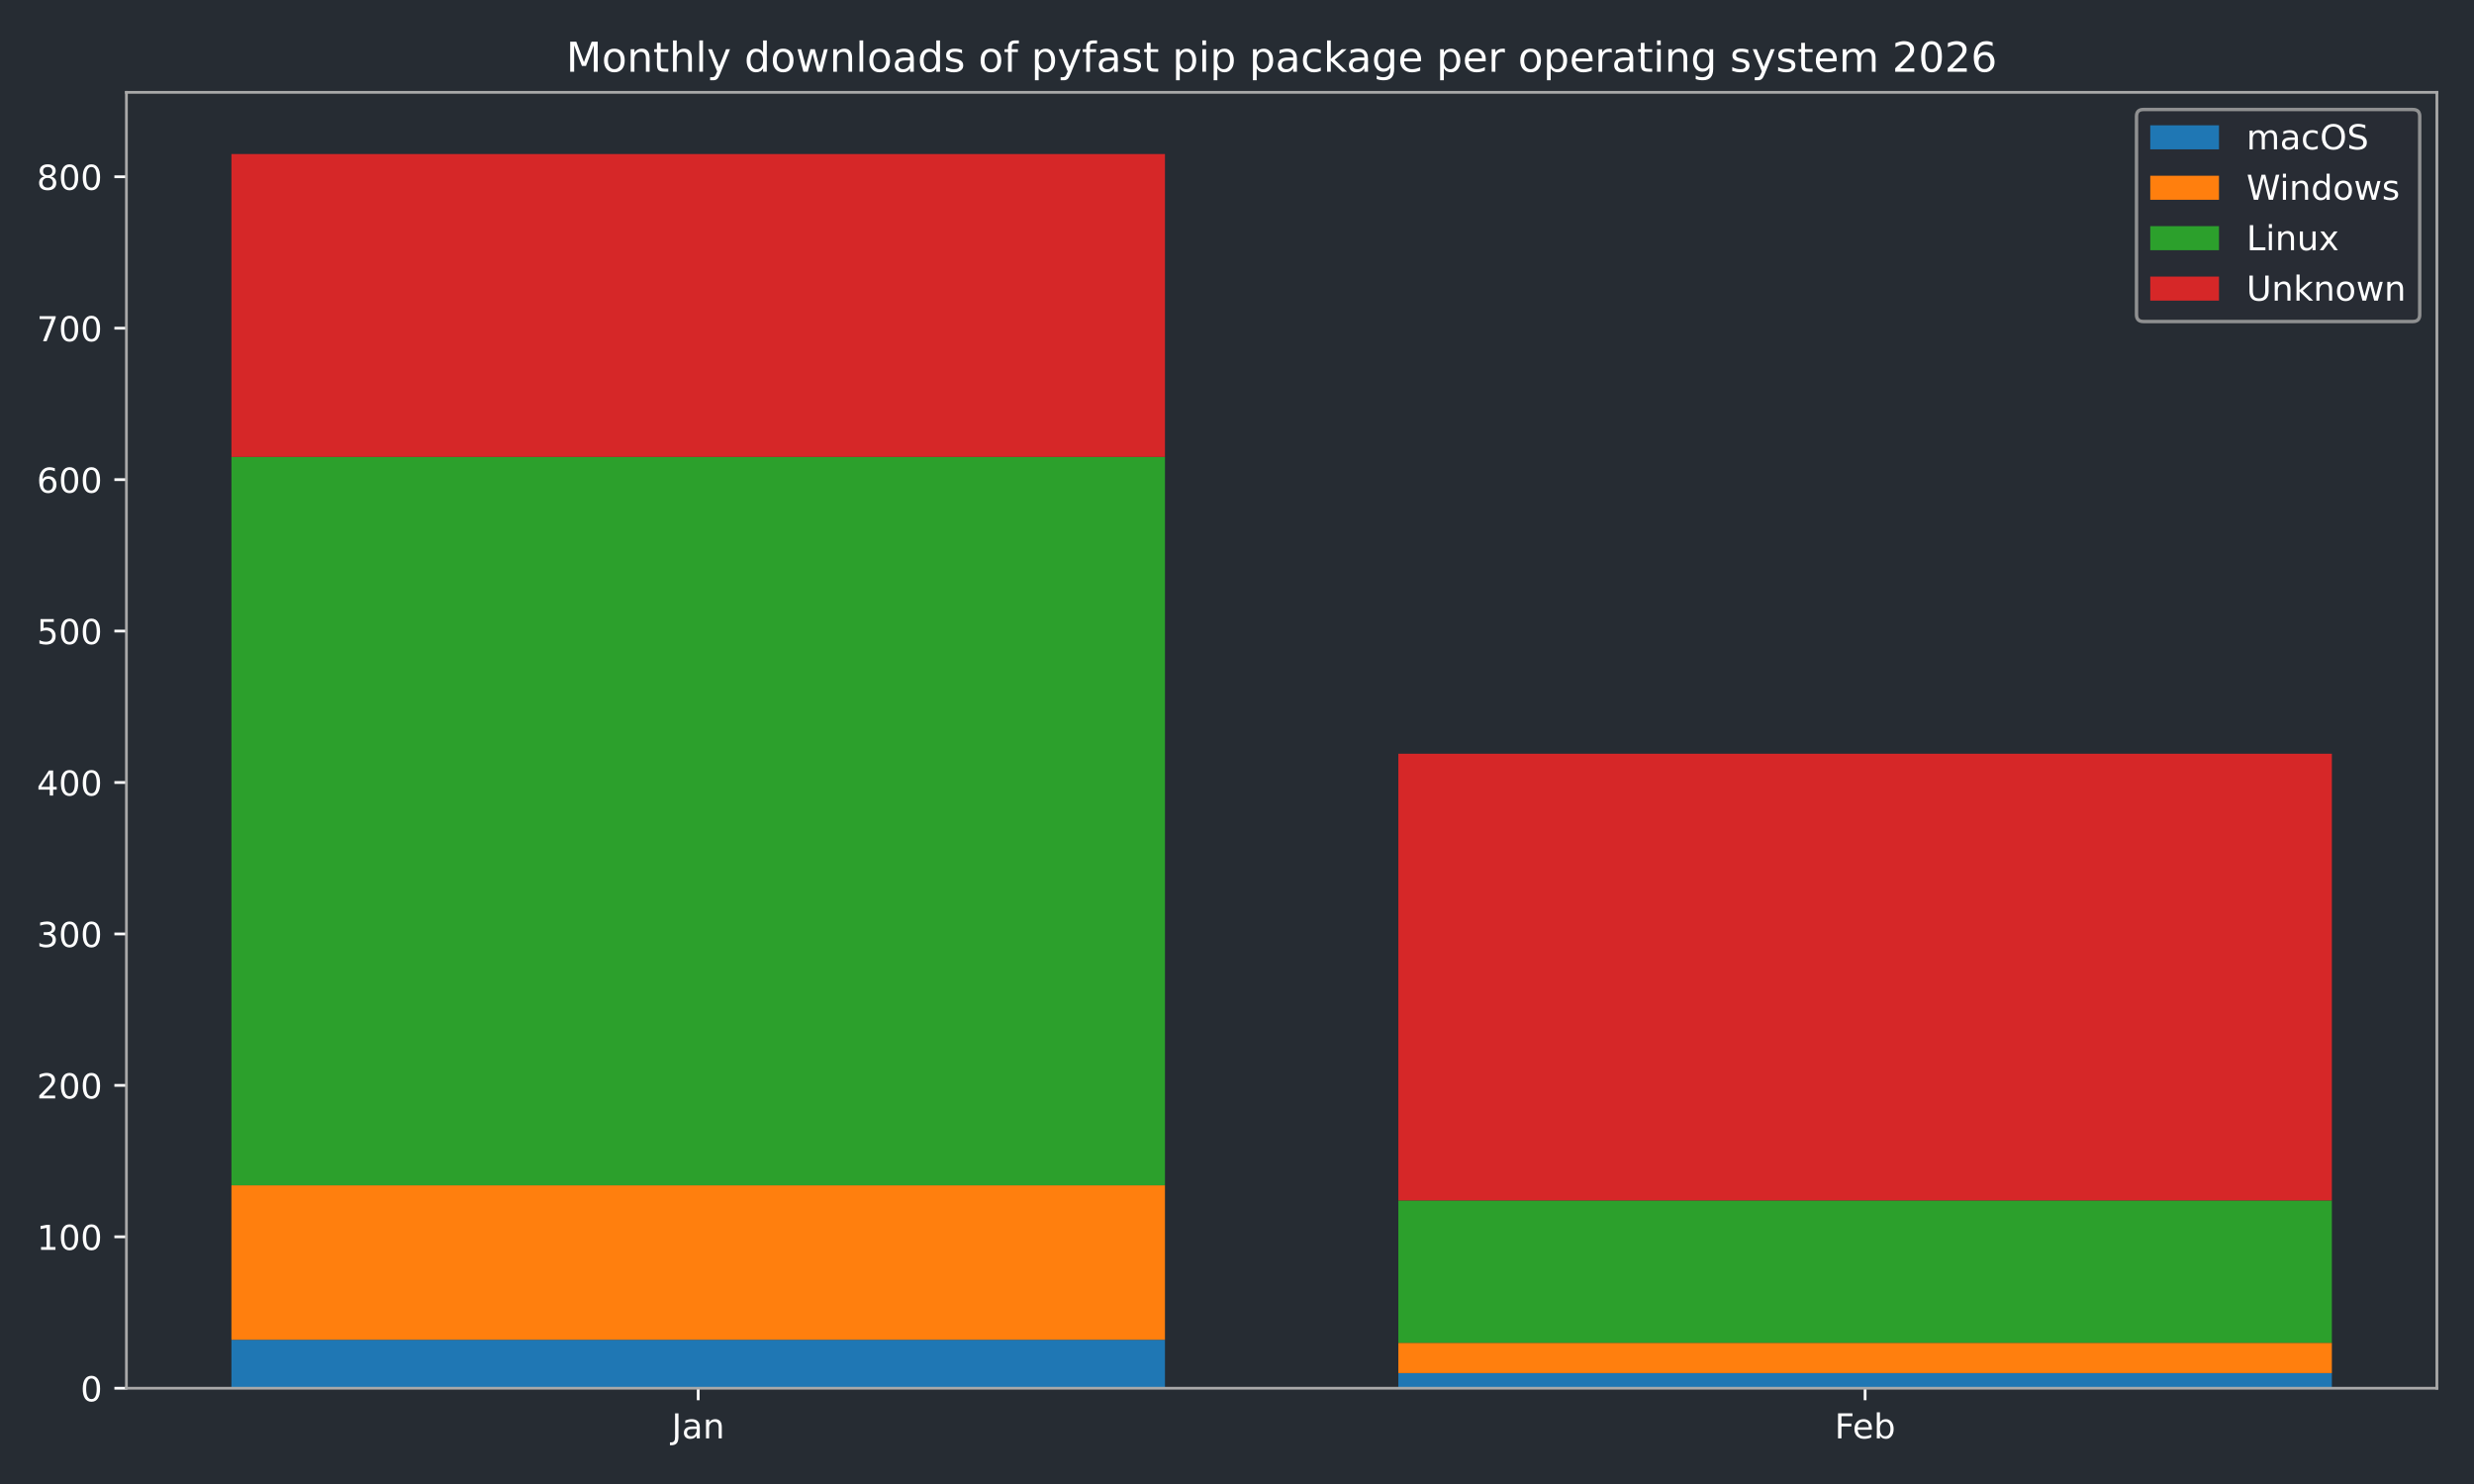
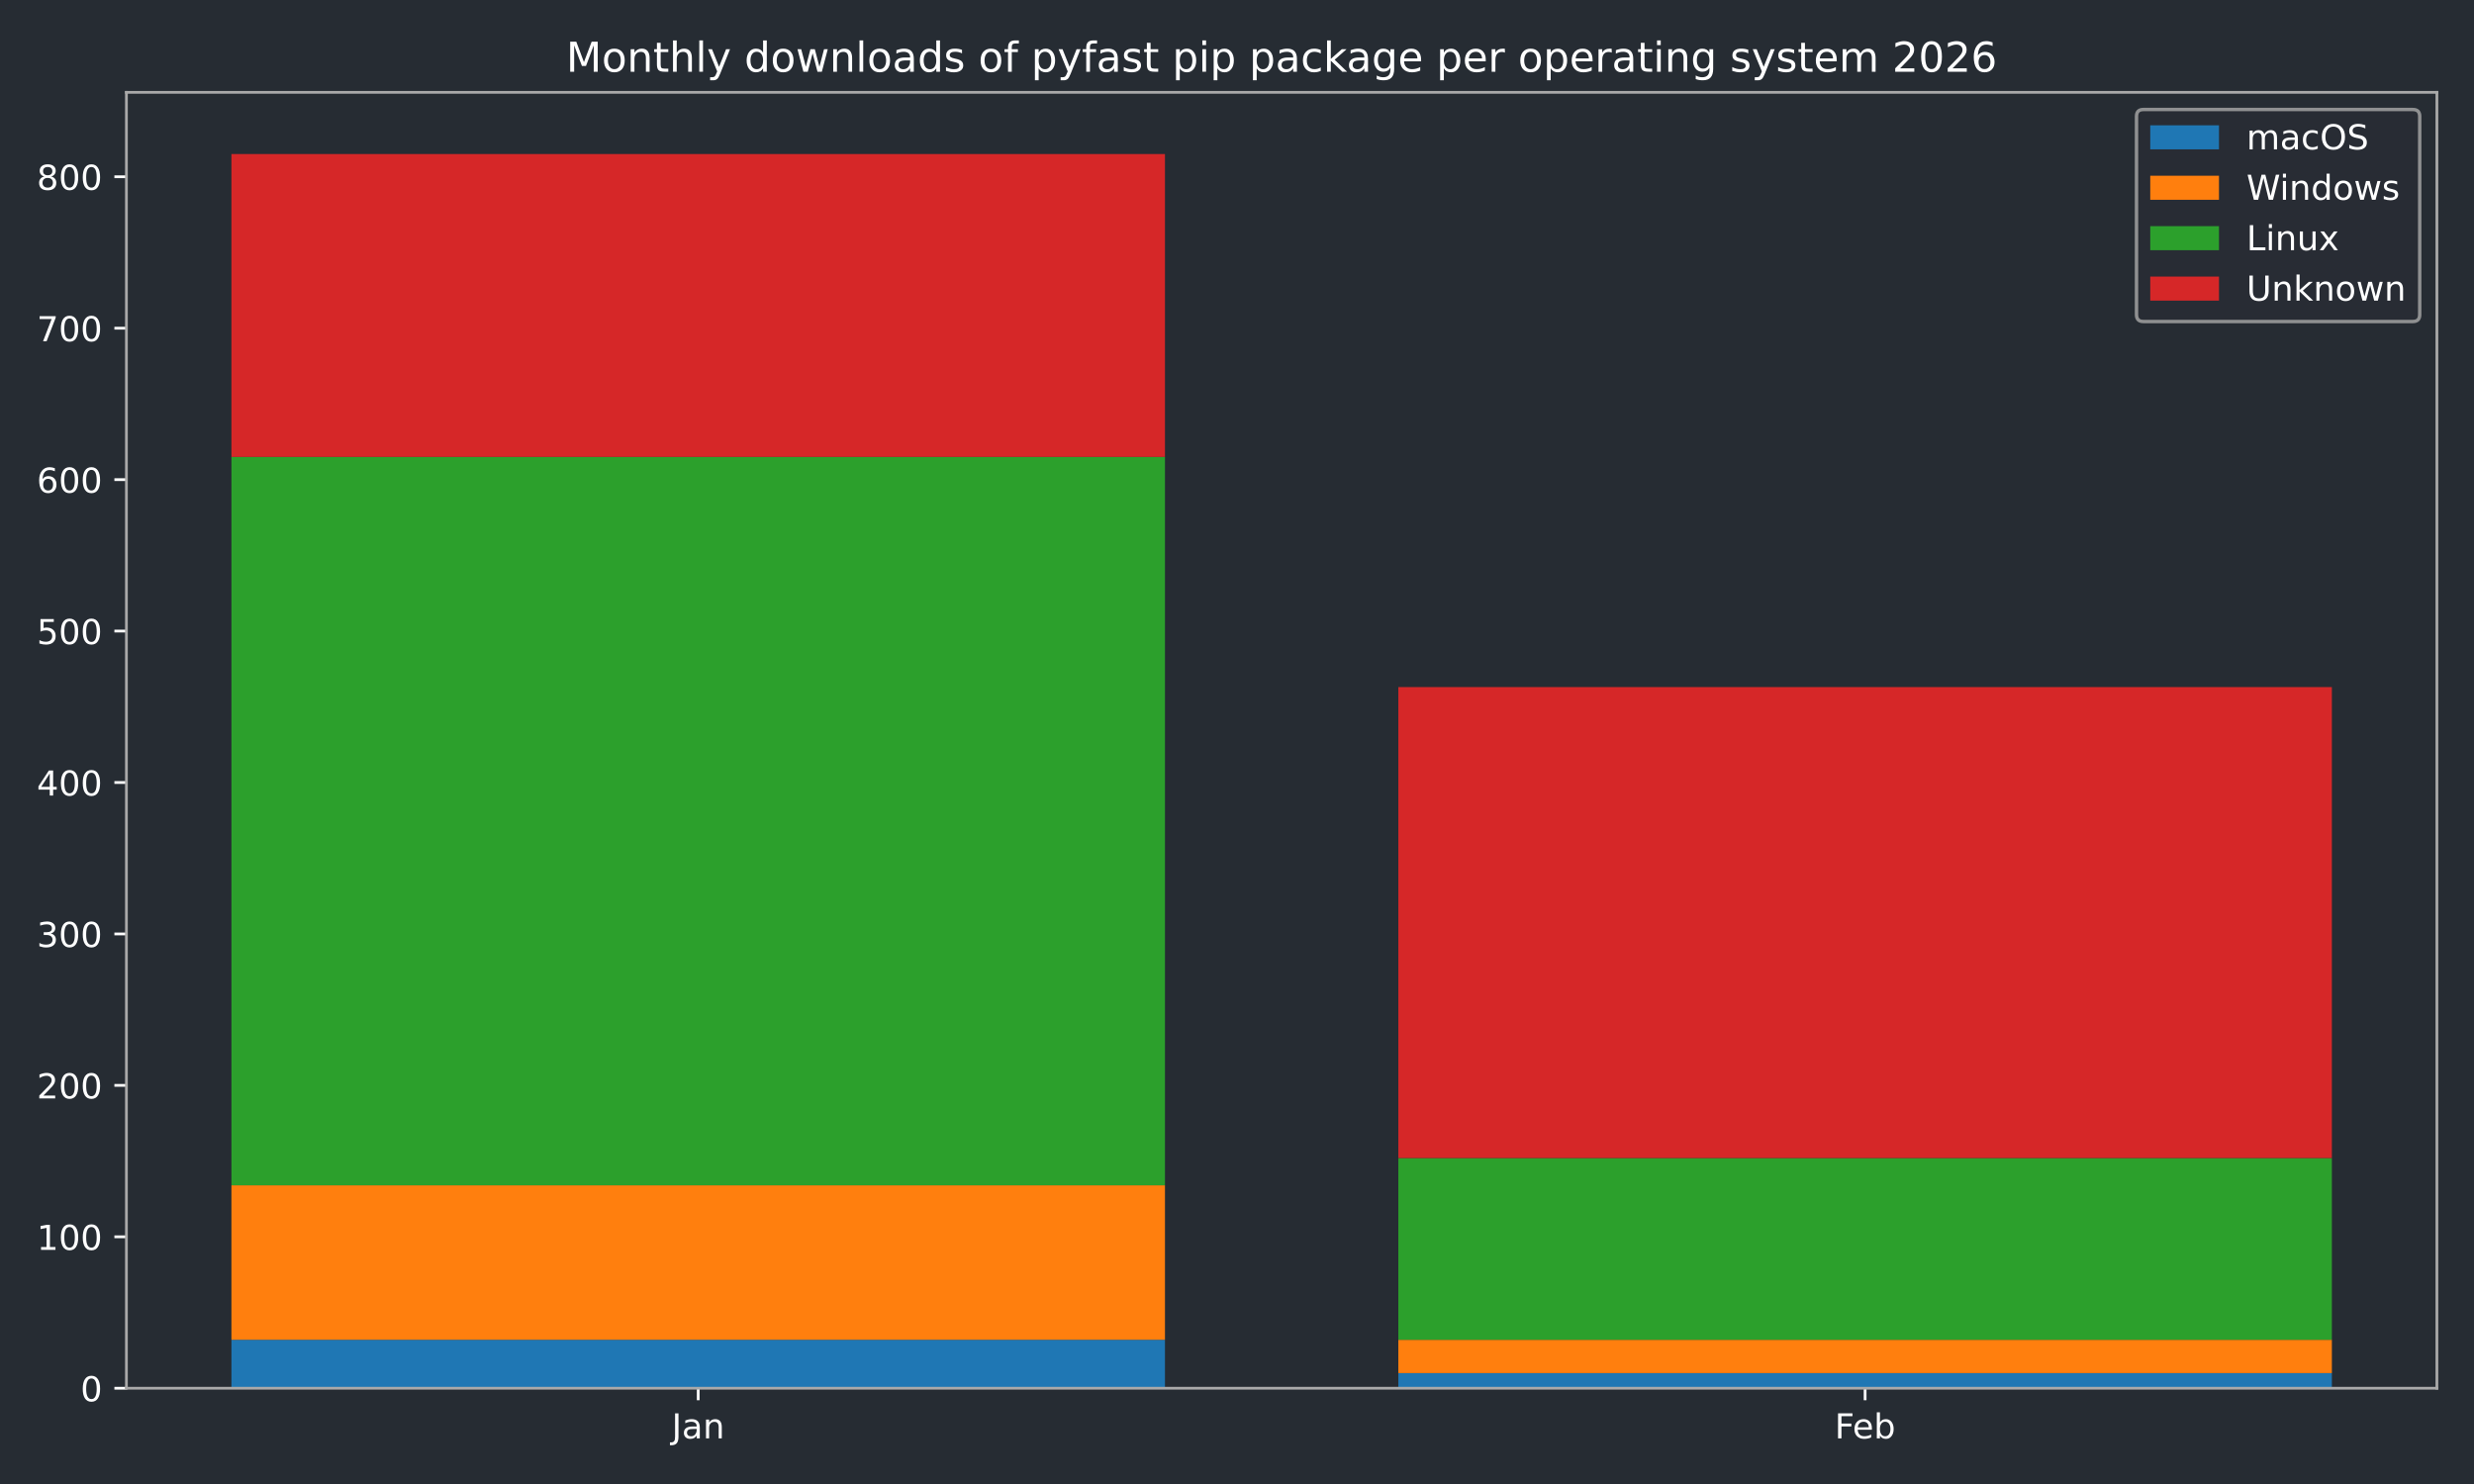
<svg xmlns="http://www.w3.org/2000/svg" xmlns:xlink="http://www.w3.org/1999/xlink" width="720pt" height="432pt" viewBox="0 0 720 432" version="1.1">
  <defs>
    <style type="text/css">*{stroke-linejoin: round; stroke-linecap: butt}</style>
  </defs>
  <g id="figure_1">
    <g id="patch_1">
      <path d="M 0 432  L 720 432  L 720 0  L 0 0  z " style="fill: #262c33" />
    </g>
    <g id="axes_1">
      <g id="patch_2">
        <path d="M 36.79 404.12  L 709.2 404.12  L 709.2 26.88  L 36.79 26.88  z " style="fill: #262c33" />
      </g>
      <g id="patch_3">
-         <path d="M 67.354 404.12  L 339.035 404.12  L 339.035 390.013  L 67.354 390.013  z " clip-path="url(#p1f1f134ab2)" style="fill: #1f77b4" />
+         <path d="M 67.354 404.12  L 339.035 404.12  L 339.035 390.013  L 67.354 390.013  z " clip-path="url(#p62f85413b6)" style="fill: #1f77b4" />
      </g>
      <g id="patch_4">
-         <path d="M 406.955 404.12  L 678.636 404.12  L 678.636 399.712  L 406.955 399.712  z " clip-path="url(#p1f1f134ab2)" style="fill: #1f77b4" />
+         <path d="M 406.955 404.12  L 678.636 404.12  L 678.636 399.712  L 406.955 399.712  z " clip-path="url(#p62f85413b6)" style="fill: #1f77b4" />
      </g>
      <g id="patch_5">
-         <path d="M 67.354 390.013  L 339.035 390.013  L 339.035 345.049  L 67.354 345.049  z " clip-path="url(#p1f1f134ab2)" style="fill: #ff7f0e" />
+         <path d="M 67.354 390.013  L 339.035 390.013  L 339.035 345.049  L 67.354 345.049  z " clip-path="url(#p62f85413b6)" style="fill: #ff7f0e" />
      </g>
      <g id="patch_6">
-         <path d="M 406.955 399.712  L 678.636 399.712  L 678.636 390.895  L 406.955 390.895  z " clip-path="url(#p1f1f134ab2)" style="fill: #ff7f0e" />
+         <path d="M 406.955 399.712  L 678.636 399.712  L 678.636 390.013  L 406.955 390.013  z " clip-path="url(#p62f85413b6)" style="fill: #ff7f0e" />
      </g>
      <g id="patch_7">
-         <path d="M 67.354 345.049  L 339.035 345.049  L 339.035 133.01  L 67.354 133.01  z " clip-path="url(#p1f1f134ab2)" style="fill: #2ca02c" />
+         <path d="M 67.354 345.049  L 339.035 345.049  L 339.035 133.01  L 67.354 133.01  z " clip-path="url(#p62f85413b6)" style="fill: #2ca02c" />
      </g>
      <g id="patch_8">
-         <path d="M 406.955 390.895  L 678.636 390.895  L 678.636 349.457  L 406.955 349.457  z " clip-path="url(#p1f1f134ab2)" style="fill: #2ca02c" />
+         <path d="M 406.955 390.013  L 678.636 390.013  L 678.636 337.114  L 406.955 337.114  z " clip-path="url(#p62f85413b6)" style="fill: #2ca02c" />
      </g>
      <g id="patch_9">
-         <path d="M 67.354 133.01  L 339.035 133.01  L 339.035 44.844  L 67.354 44.844  z " clip-path="url(#p1f1f134ab2)" style="fill: #d62728" />
+         <path d="M 67.354 133.01  L 339.035 133.01  L 339.035 44.844  L 67.354 44.844  z " clip-path="url(#p62f85413b6)" style="fill: #d62728" />
      </g>
      <g id="patch_10">
-         <path d="M 406.955 349.457  L 678.636 349.457  L 678.636 219.412  L 406.955 219.412  z " clip-path="url(#p1f1f134ab2)" style="fill: #d62728" />
+         <path d="M 406.955 337.114  L 678.636 337.114  L 678.636 200.016  L 406.955 200.016  z " clip-path="url(#p62f85413b6)" style="fill: #d62728" />
      </g>
      <g id="matplotlib.axis_1">
        <g id="xtick_1">
          <g id="line2d_1">
            <defs>
-               <path id="m1460d5d92f" d="M 0 0  L 0 3.5  " style="stroke: #ffffff; stroke-width: 0.8" />
-             </defs>
-             <g>
-               <use xlink:href="#m1460d5d92f" x="203.194" y="404.12" style="fill: #ffffff; stroke: #ffffff; stroke-width: 0.8" />
+               <path id="mc36d8defd2" d="M 0 0  L 0 3.5  " style="stroke: #ffffff; stroke-width: 0.8" />
+             </defs>
+             <g>
+               <use xlink:href="#mc36d8defd2" x="203.194" y="404.12" style="fill: #ffffff; stroke: #ffffff; stroke-width: 0.8" />
            </g>
          </g>
          <g id="text_1">
            <g style="fill: #ffffff" transform="translate(195.4867 418.7184) scale(0.1 -0.1)">
              <defs>
                <path id="DejaVuSans-4a" d="M 628 4666  L 1259 4666  L 1259 325  Q 1259 -519 939 -900  Q 619 -1281 -91 -1281  L -331 -1281  L -331 -750  L -134 -750  Q 284 -750 456 -515  Q 628 -281 628 325  L 628 4666  z " transform="scale(0.015625)" />
                <path id="DejaVuSans-61" d="M 2194 1759  Q 1497 1759 1228 1600  Q 959 1441 959 1056  Q 959 750 1161 570  Q 1363 391 1709 391  Q 2188 391 2477 730  Q 2766 1069 2766 1631  L 2766 1759  L 2194 1759  z M 3341 1997  L 3341 0  L 2766 0  L 2766 531  Q 2569 213 2275 61  Q 1981 -91 1556 -91  Q 1019 -91 701 211  Q 384 513 384 1019  Q 384 1609 779 1909  Q 1175 2209 1959 2209  L 2766 2209  L 2766 2266  Q 2766 2663 2505 2880  Q 2244 3097 1772 3097  Q 1472 3097 1187 3025  Q 903 2953 641 2809  L 641 3341  Q 956 3463 1253 3523  Q 1550 3584 1831 3584  Q 2591 3584 2966 3190  Q 3341 2797 3341 1997  z " transform="scale(0.015625)" />
                <path id="DejaVuSans-6e" d="M 3513 2113  L 3513 0  L 2938 0  L 2938 2094  Q 2938 2591 2744 2837  Q 2550 3084 2163 3084  Q 1697 3084 1428 2787  Q 1159 2491 1159 1978  L 1159 0  L 581 0  L 581 3500  L 1159 3500  L 1159 2956  Q 1366 3272 1645 3428  Q 1925 3584 2291 3584  Q 2894 3584 3203 3211  Q 3513 2838 3513 2113  z " transform="scale(0.015625)" />
              </defs>
              <use xlink:href="#DejaVuSans-4a" />
              <use xlink:href="#DejaVuSans-61" transform="translate(29.49219 0)" />
              <use xlink:href="#DejaVuSans-6e" transform="translate(90.77148 0)" />
            </g>
          </g>
        </g>
        <g id="xtick_2">
          <g id="line2d_2">
            <g>
-               <use xlink:href="#m1460d5d92f" x="542.796" y="404.12" style="fill: #ffffff; stroke: #ffffff; stroke-width: 0.8" />
+               <use xlink:href="#mc36d8defd2" x="542.796" y="404.12" style="fill: #ffffff; stroke: #ffffff; stroke-width: 0.8" />
            </g>
          </g>
          <g id="text_2">
            <g style="fill: #ffffff" transform="translate(533.9439 418.7184) scale(0.1 -0.1)">
              <defs>
                <path id="DejaVuSans-46" d="M 628 4666  L 3309 4666  L 3309 4134  L 1259 4134  L 1259 2759  L 3109 2759  L 3109 2228  L 1259 2228  L 1259 0  L 628 0  L 628 4666  z " transform="scale(0.015625)" />
                <path id="DejaVuSans-65" d="M 3597 1894  L 3597 1613  L 953 1613  Q 991 1019 1311 708  Q 1631 397 2203 397  Q 2534 397 2845 478  Q 3156 559 3463 722  L 3463 178  Q 3153 47 2828 -22  Q 2503 -91 2169 -91  Q 1331 -91 842 396  Q 353 884 353 1716  Q 353 2575 817 3079  Q 1281 3584 2069 3584  Q 2775 3584 3186 3129  Q 3597 2675 3597 1894  z M 3022 2063  Q 3016 2534 2758 2815  Q 2500 3097 2075 3097  Q 1594 3097 1305 2825  Q 1016 2553 972 2059  L 3022 2063  z " transform="scale(0.015625)" />
                <path id="DejaVuSans-62" d="M 3116 1747  Q 3116 2381 2855 2742  Q 2594 3103 2138 3103  Q 1681 3103 1420 2742  Q 1159 2381 1159 1747  Q 1159 1113 1420 752  Q 1681 391 2138 391  Q 2594 391 2855 752  Q 3116 1113 3116 1747  z M 1159 2969  Q 1341 3281 1617 3432  Q 1894 3584 2278 3584  Q 2916 3584 3314 3078  Q 3713 2572 3713 1747  Q 3713 922 3314 415  Q 2916 -91 2278 -91  Q 1894 -91 1617 61  Q 1341 213 1159 525  L 1159 0  L 581 0  L 581 4863  L 1159 4863  L 1159 2969  z " transform="scale(0.015625)" />
              </defs>
              <use xlink:href="#DejaVuSans-46" />
              <use xlink:href="#DejaVuSans-65" transform="translate(52.01953 0)" />
              <use xlink:href="#DejaVuSans-62" transform="translate(113.543 0)" />
            </g>
          </g>
        </g>
      </g>
      <g id="matplotlib.axis_2">
        <g id="ytick_1">
          <g id="line2d_3">
            <defs>
-               <path id="md2594f1283" d="M 0 0  L -3.5 0  " style="stroke: #ffffff; stroke-width: 0.8" />
-             </defs>
-             <g>
-               <use xlink:href="#md2594f1283" x="36.79" y="404.12" style="fill: #ffffff; stroke: #ffffff; stroke-width: 0.8" />
+               <path id="m24d1c39b62" d="M 0 0  L -3.5 0  " style="stroke: #ffffff; stroke-width: 0.8" />
+             </defs>
+             <g>
+               <use xlink:href="#m24d1c39b62" x="36.79" y="404.12" style="fill: #ffffff; stroke: #ffffff; stroke-width: 0.8" />
            </g>
          </g>
          <g id="text_3">
            <g style="fill: #ffffff" transform="translate(23.4275 407.9192) scale(0.1 -0.1)">
              <defs>
                <path id="DejaVuSans-30" d="M 2034 4250  Q 1547 4250 1301 3770  Q 1056 3291 1056 2328  Q 1056 1369 1301 889  Q 1547 409 2034 409  Q 2525 409 2770 889  Q 3016 1369 3016 2328  Q 3016 3291 2770 3770  Q 2525 4250 2034 4250  z M 2034 4750  Q 2819 4750 3233 4129  Q 3647 3509 3647 2328  Q 3647 1150 3233 529  Q 2819 -91 2034 -91  Q 1250 -91 836 529  Q 422 1150 422 2328  Q 422 3509 836 4129  Q 1250 4750 2034 4750  z " transform="scale(0.015625)" />
              </defs>
              <use xlink:href="#DejaVuSans-30" />
            </g>
          </g>
        </g>
        <g id="ytick_2">
          <g id="line2d_4">
            <g>
-               <use xlink:href="#md2594f1283" x="36.79" y="360.037" style="fill: #ffffff; stroke: #ffffff; stroke-width: 0.8" />
+               <use xlink:href="#m24d1c39b62" x="36.79" y="360.037" style="fill: #ffffff; stroke: #ffffff; stroke-width: 0.8" />
            </g>
          </g>
          <g id="text_4">
            <g style="fill: #ffffff" transform="translate(10.7025 363.8363) scale(0.1 -0.1)">
              <defs>
                <path id="DejaVuSans-31" d="M 794 531  L 1825 531  L 1825 4091  L 703 3866  L 703 4441  L 1819 4666  L 2450 4666  L 2450 531  L 3481 531  L 3481 0  L 794 0  L 794 531  z " transform="scale(0.015625)" />
              </defs>
              <use xlink:href="#DejaVuSans-31" />
              <use xlink:href="#DejaVuSans-30" transform="translate(63.62305 0)" />
              <use xlink:href="#DejaVuSans-30" transform="translate(127.2461 0)" />
            </g>
          </g>
        </g>
        <g id="ytick_3">
          <g id="line2d_5">
            <g>
-               <use xlink:href="#md2594f1283" x="36.79" y="315.954" style="fill: #ffffff; stroke: #ffffff; stroke-width: 0.8" />
+               <use xlink:href="#m24d1c39b62" x="36.79" y="315.954" style="fill: #ffffff; stroke: #ffffff; stroke-width: 0.8" />
            </g>
          </g>
          <g id="text_5">
            <g style="fill: #ffffff" transform="translate(10.7025 319.7533) scale(0.1 -0.1)">
              <defs>
                <path id="DejaVuSans-32" d="M 1228 531  L 3431 531  L 3431 0  L 469 0  L 469 531  Q 828 903 1448 1529  Q 2069 2156 2228 2338  Q 2531 2678 2651 2914  Q 2772 3150 2772 3378  Q 2772 3750 2511 3984  Q 2250 4219 1831 4219  Q 1534 4219 1204 4116  Q 875 4013 500 3803  L 500 4441  Q 881 4594 1212 4672  Q 1544 4750 1819 4750  Q 2544 4750 2975 4387  Q 3406 4025 3406 3419  Q 3406 3131 3298 2873  Q 3191 2616 2906 2266  Q 2828 2175 2409 1742  Q 1991 1309 1228 531  z " transform="scale(0.015625)" />
              </defs>
              <use xlink:href="#DejaVuSans-32" />
              <use xlink:href="#DejaVuSans-30" transform="translate(63.62305 0)" />
              <use xlink:href="#DejaVuSans-30" transform="translate(127.2461 0)" />
            </g>
          </g>
        </g>
        <g id="ytick_4">
          <g id="line2d_6">
            <g>
-               <use xlink:href="#md2594f1283" x="36.79" y="271.871" style="fill: #ffffff; stroke: #ffffff; stroke-width: 0.8" />
+               <use xlink:href="#m24d1c39b62" x="36.79" y="271.871" style="fill: #ffffff; stroke: #ffffff; stroke-width: 0.8" />
            </g>
          </g>
          <g id="text_6">
            <g style="fill: #ffffff" transform="translate(10.7025 275.6703) scale(0.1 -0.1)">
              <defs>
                <path id="DejaVuSans-33" d="M 2597 2516  Q 3050 2419 3304 2112  Q 3559 1806 3559 1356  Q 3559 666 3084 287  Q 2609 -91 1734 -91  Q 1441 -91 1130 -33  Q 819 25 488 141  L 488 750  Q 750 597 1062 519  Q 1375 441 1716 441  Q 2309 441 2620 675  Q 2931 909 2931 1356  Q 2931 1769 2642 2001  Q 2353 2234 1838 2234  L 1294 2234  L 1294 2753  L 1863 2753  Q 2328 2753 2575 2939  Q 2822 3125 2822 3475  Q 2822 3834 2567 4026  Q 2313 4219 1838 4219  Q 1578 4219 1281 4162  Q 984 4106 628 3988  L 628 4550  Q 988 4650 1302 4700  Q 1616 4750 1894 4750  Q 2613 4750 3031 4423  Q 3450 4097 3450 3541  Q 3450 3153 3228 2886  Q 3006 2619 2597 2516  z " transform="scale(0.015625)" />
              </defs>
              <use xlink:href="#DejaVuSans-33" />
              <use xlink:href="#DejaVuSans-30" transform="translate(63.62305 0)" />
              <use xlink:href="#DejaVuSans-30" transform="translate(127.2461 0)" />
            </g>
          </g>
        </g>
        <g id="ytick_5">
          <g id="line2d_7">
            <g>
-               <use xlink:href="#md2594f1283" x="36.79" y="227.788" style="fill: #ffffff; stroke: #ffffff; stroke-width: 0.8" />
+               <use xlink:href="#m24d1c39b62" x="36.79" y="227.788" style="fill: #ffffff; stroke: #ffffff; stroke-width: 0.8" />
            </g>
          </g>
          <g id="text_7">
            <g style="fill: #ffffff" transform="translate(10.7025 231.5873) scale(0.1 -0.1)">
              <defs>
                <path id="DejaVuSans-34" d="M 2419 4116  L 825 1625  L 2419 1625  L 2419 4116  z M 2253 4666  L 3047 4666  L 3047 1625  L 3713 1625  L 3713 1100  L 3047 1100  L 3047 0  L 2419 0  L 2419 1100  L 313 1100  L 313 1709  L 2253 4666  z " transform="scale(0.015625)" />
              </defs>
              <use xlink:href="#DejaVuSans-34" />
              <use xlink:href="#DejaVuSans-30" transform="translate(63.62305 0)" />
              <use xlink:href="#DejaVuSans-30" transform="translate(127.2461 0)" />
            </g>
          </g>
        </g>
        <g id="ytick_6">
          <g id="line2d_8">
            <g>
-               <use xlink:href="#md2594f1283" x="36.79" y="183.705" style="fill: #ffffff; stroke: #ffffff; stroke-width: 0.8" />
+               <use xlink:href="#m24d1c39b62" x="36.79" y="183.705" style="fill: #ffffff; stroke: #ffffff; stroke-width: 0.8" />
            </g>
          </g>
          <g id="text_8">
            <g style="fill: #ffffff" transform="translate(10.7025 187.5044) scale(0.1 -0.1)">
              <defs>
                <path id="DejaVuSans-35" d="M 691 4666  L 3169 4666  L 3169 4134  L 1269 4134  L 1269 2991  Q 1406 3038 1543 3061  Q 1681 3084 1819 3084  Q 2600 3084 3056 2656  Q 3513 2228 3513 1497  Q 3513 744 3044 326  Q 2575 -91 1722 -91  Q 1428 -91 1123 -41  Q 819 9 494 109  L 494 744  Q 775 591 1075 516  Q 1375 441 1709 441  Q 2250 441 2565 725  Q 2881 1009 2881 1497  Q 2881 1984 2565 2268  Q 2250 2553 1709 2553  Q 1456 2553 1204 2497  Q 953 2441 691 2322  L 691 4666  z " transform="scale(0.015625)" />
              </defs>
              <use xlink:href="#DejaVuSans-35" />
              <use xlink:href="#DejaVuSans-30" transform="translate(63.62305 0)" />
              <use xlink:href="#DejaVuSans-30" transform="translate(127.2461 0)" />
            </g>
          </g>
        </g>
        <g id="ytick_7">
          <g id="line2d_9">
            <g>
-               <use xlink:href="#md2594f1283" x="36.79" y="139.622" style="fill: #ffffff; stroke: #ffffff; stroke-width: 0.8" />
+               <use xlink:href="#m24d1c39b62" x="36.79" y="139.622" style="fill: #ffffff; stroke: #ffffff; stroke-width: 0.8" />
            </g>
          </g>
          <g id="text_9">
            <g style="fill: #ffffff" transform="translate(10.7025 143.4214) scale(0.1 -0.1)">
              <defs>
                <path id="DejaVuSans-36" d="M 2113 2584  Q 1688 2584 1439 2293  Q 1191 2003 1191 1497  Q 1191 994 1439 701  Q 1688 409 2113 409  Q 2538 409 2786 701  Q 3034 994 3034 1497  Q 3034 2003 2786 2293  Q 2538 2584 2113 2584  z M 3366 4563  L 3366 3988  Q 3128 4100 2886 4159  Q 2644 4219 2406 4219  Q 1781 4219 1451 3797  Q 1122 3375 1075 2522  Q 1259 2794 1537 2939  Q 1816 3084 2150 3084  Q 2853 3084 3261 2657  Q 3669 2231 3669 1497  Q 3669 778 3244 343  Q 2819 -91 2113 -91  Q 1303 -91 875 529  Q 447 1150 447 2328  Q 447 3434 972 4092  Q 1497 4750 2381 4750  Q 2619 4750 2861 4703  Q 3103 4656 3366 4563  z " transform="scale(0.015625)" />
              </defs>
              <use xlink:href="#DejaVuSans-36" />
              <use xlink:href="#DejaVuSans-30" transform="translate(63.62305 0)" />
              <use xlink:href="#DejaVuSans-30" transform="translate(127.2461 0)" />
            </g>
          </g>
        </g>
        <g id="ytick_8">
          <g id="line2d_10">
            <g>
-               <use xlink:href="#md2594f1283" x="36.79" y="95.539" style="fill: #ffffff; stroke: #ffffff; stroke-width: 0.8" />
+               <use xlink:href="#m24d1c39b62" x="36.79" y="95.539" style="fill: #ffffff; stroke: #ffffff; stroke-width: 0.8" />
            </g>
          </g>
          <g id="text_10">
            <g style="fill: #ffffff" transform="translate(10.7025 99.33844) scale(0.1 -0.1)">
              <defs>
                <path id="DejaVuSans-37" d="M 525 4666  L 3525 4666  L 3525 4397  L 1831 0  L 1172 0  L 2766 4134  L 525 4134  L 525 4666  z " transform="scale(0.015625)" />
              </defs>
              <use xlink:href="#DejaVuSans-37" />
              <use xlink:href="#DejaVuSans-30" transform="translate(63.62305 0)" />
              <use xlink:href="#DejaVuSans-30" transform="translate(127.2461 0)" />
            </g>
          </g>
        </g>
        <g id="ytick_9">
          <g id="line2d_11">
            <g>
-               <use xlink:href="#md2594f1283" x="36.79" y="51.456" style="fill: #ffffff; stroke: #ffffff; stroke-width: 0.8" />
+               <use xlink:href="#m24d1c39b62" x="36.79" y="51.456" style="fill: #ffffff; stroke: #ffffff; stroke-width: 0.8" />
            </g>
          </g>
          <g id="text_11">
            <g style="fill: #ffffff" transform="translate(10.7025 55.25547) scale(0.1 -0.1)">
              <defs>
                <path id="DejaVuSans-38" d="M 2034 2216  Q 1584 2216 1326 1975  Q 1069 1734 1069 1313  Q 1069 891 1326 650  Q 1584 409 2034 409  Q 2484 409 2743 651  Q 3003 894 3003 1313  Q 3003 1734 2745 1975  Q 2488 2216 2034 2216  z M 1403 2484  Q 997 2584 770 2862  Q 544 3141 544 3541  Q 544 4100 942 4425  Q 1341 4750 2034 4750  Q 2731 4750 3128 4425  Q 3525 4100 3525 3541  Q 3525 3141 3298 2862  Q 3072 2584 2669 2484  Q 3125 2378 3379 2068  Q 3634 1759 3634 1313  Q 3634 634 3220 271  Q 2806 -91 2034 -91  Q 1263 -91 848 271  Q 434 634 434 1313  Q 434 1759 690 2068  Q 947 2378 1403 2484  z M 1172 3481  Q 1172 3119 1398 2916  Q 1625 2713 2034 2713  Q 2441 2713 2670 2916  Q 2900 3119 2900 3481  Q 2900 3844 2670 4047  Q 2441 4250 2034 4250  Q 1625 4250 1398 4047  Q 1172 3844 1172 3481  z " transform="scale(0.015625)" />
              </defs>
              <use xlink:href="#DejaVuSans-38" />
              <use xlink:href="#DejaVuSans-30" transform="translate(63.62305 0)" />
              <use xlink:href="#DejaVuSans-30" transform="translate(127.2461 0)" />
            </g>
          </g>
        </g>
      </g>
      <g id="patch_11">
        <path d="M 36.79 404.12  L 36.79 26.88  " style="fill: none; stroke: #a9a9a9; stroke-width: 0.8; stroke-linejoin: miter; stroke-linecap: square" />
      </g>
      <g id="patch_12">
        <path d="M 709.2 404.12  L 709.2 26.88  " style="fill: none; stroke: #a9a9a9; stroke-width: 0.8; stroke-linejoin: miter; stroke-linecap: square" />
      </g>
      <g id="patch_13">
        <path d="M 36.79 404.12  L 709.2 404.12  " style="fill: none; stroke: #a9a9a9; stroke-width: 0.8; stroke-linejoin: miter; stroke-linecap: square" />
      </g>
      <g id="patch_14">
        <path d="M 36.79 26.88  L 709.2 26.88  " style="fill: none; stroke: #a9a9a9; stroke-width: 0.8; stroke-linejoin: miter; stroke-linecap: square" />
      </g>
      <g id="text_12">
        <g style="fill: #ffffff" transform="translate(164.7678 20.88) scale(0.12 -0.12)">
          <defs>
            <path id="DejaVuSans-4d" d="M 628 4666  L 1569 4666  L 2759 1491  L 3956 4666  L 4897 4666  L 4897 0  L 4281 0  L 4281 4097  L 3078 897  L 2444 897  L 1241 4097  L 1241 0  L 628 0  L 628 4666  z " transform="scale(0.015625)" />
            <path id="DejaVuSans-6f" d="M 1959 3097  Q 1497 3097 1228 2736  Q 959 2375 959 1747  Q 959 1119 1226 758  Q 1494 397 1959 397  Q 2419 397 2687 759  Q 2956 1122 2956 1747  Q 2956 2369 2687 2733  Q 2419 3097 1959 3097  z M 1959 3584  Q 2709 3584 3137 3096  Q 3566 2609 3566 1747  Q 3566 888 3137 398  Q 2709 -91 1959 -91  Q 1206 -91 779 398  Q 353 888 353 1747  Q 353 2609 779 3096  Q 1206 3584 1959 3584  z " transform="scale(0.015625)" />
            <path id="DejaVuSans-74" d="M 1172 4494  L 1172 3500  L 2356 3500  L 2356 3053  L 1172 3053  L 1172 1153  Q 1172 725 1289 603  Q 1406 481 1766 481  L 2356 481  L 2356 0  L 1766 0  Q 1100 0 847 248  Q 594 497 594 1153  L 594 3053  L 172 3053  L 172 3500  L 594 3500  L 594 4494  L 1172 4494  z " transform="scale(0.015625)" />
            <path id="DejaVuSans-68" d="M 3513 2113  L 3513 0  L 2938 0  L 2938 2094  Q 2938 2591 2744 2837  Q 2550 3084 2163 3084  Q 1697 3084 1428 2787  Q 1159 2491 1159 1978  L 1159 0  L 581 0  L 581 4863  L 1159 4863  L 1159 2956  Q 1366 3272 1645 3428  Q 1925 3584 2291 3584  Q 2894 3584 3203 3211  Q 3513 2838 3513 2113  z " transform="scale(0.015625)" />
            <path id="DejaVuSans-6c" d="M 603 4863  L 1178 4863  L 1178 0  L 603 0  L 603 4863  z " transform="scale(0.015625)" />
            <path id="DejaVuSans-79" d="M 2059 -325  Q 1816 -950 1584 -1140  Q 1353 -1331 966 -1331  L 506 -1331  L 506 -850  L 844 -850  Q 1081 -850 1212 -737  Q 1344 -625 1503 -206  L 1606 56  L 191 3500  L 800 3500  L 1894 763  L 2988 3500  L 3597 3500  L 2059 -325  z " transform="scale(0.015625)" />
            <path id="DejaVuSans-20" transform="scale(0.015625)" />
            <path id="DejaVuSans-64" d="M 2906 2969  L 2906 4863  L 3481 4863  L 3481 0  L 2906 0  L 2906 525  Q 2725 213 2448 61  Q 2172 -91 1784 -91  Q 1150 -91 751 415  Q 353 922 353 1747  Q 353 2572 751 3078  Q 1150 3584 1784 3584  Q 2172 3584 2448 3432  Q 2725 3281 2906 2969  z M 947 1747  Q 947 1113 1208 752  Q 1469 391 1925 391  Q 2381 391 2643 752  Q 2906 1113 2906 1747  Q 2906 2381 2643 2742  Q 2381 3103 1925 3103  Q 1469 3103 1208 2742  Q 947 2381 947 1747  z " transform="scale(0.015625)" />
            <path id="DejaVuSans-77" d="M 269 3500  L 844 3500  L 1563 769  L 2278 3500  L 2956 3500  L 3675 769  L 4391 3500  L 4966 3500  L 4050 0  L 3372 0  L 2619 2869  L 1863 0  L 1184 0  L 269 3500  z " transform="scale(0.015625)" />
            <path id="DejaVuSans-73" d="M 2834 3397  L 2834 2853  Q 2591 2978 2328 3040  Q 2066 3103 1784 3103  Q 1356 3103 1142 2972  Q 928 2841 928 2578  Q 928 2378 1081 2264  Q 1234 2150 1697 2047  L 1894 2003  Q 2506 1872 2764 1633  Q 3022 1394 3022 966  Q 3022 478 2636 193  Q 2250 -91 1575 -91  Q 1294 -91 989 -36  Q 684 19 347 128  L 347 722  Q 666 556 975 473  Q 1284 391 1588 391  Q 1994 391 2212 530  Q 2431 669 2431 922  Q 2431 1156 2273 1281  Q 2116 1406 1581 1522  L 1381 1569  Q 847 1681 609 1914  Q 372 2147 372 2553  Q 372 3047 722 3315  Q 1072 3584 1716 3584  Q 2034 3584 2315 3537  Q 2597 3491 2834 3397  z " transform="scale(0.015625)" />
            <path id="DejaVuSans-66" d="M 2375 4863  L 2375 4384  L 1825 4384  Q 1516 4384 1395 4259  Q 1275 4134 1275 3809  L 1275 3500  L 2222 3500  L 2222 3053  L 1275 3053  L 1275 0  L 697 0  L 697 3053  L 147 3053  L 147 3500  L 697 3500  L 697 3744  Q 697 4328 969 4595  Q 1241 4863 1831 4863  L 2375 4863  z " transform="scale(0.015625)" />
            <path id="DejaVuSans-70" d="M 1159 525  L 1159 -1331  L 581 -1331  L 581 3500  L 1159 3500  L 1159 2969  Q 1341 3281 1617 3432  Q 1894 3584 2278 3584  Q 2916 3584 3314 3078  Q 3713 2572 3713 1747  Q 3713 922 3314 415  Q 2916 -91 2278 -91  Q 1894 -91 1617 61  Q 1341 213 1159 525  z M 3116 1747  Q 3116 2381 2855 2742  Q 2594 3103 2138 3103  Q 1681 3103 1420 2742  Q 1159 2381 1159 1747  Q 1159 1113 1420 752  Q 1681 391 2138 391  Q 2594 391 2855 752  Q 3116 1113 3116 1747  z " transform="scale(0.015625)" />
            <path id="DejaVuSans-69" d="M 603 3500  L 1178 3500  L 1178 0  L 603 0  L 603 3500  z M 603 4863  L 1178 4863  L 1178 4134  L 603 4134  L 603 4863  z " transform="scale(0.015625)" />
            <path id="DejaVuSans-63" d="M 3122 3366  L 3122 2828  Q 2878 2963 2633 3030  Q 2388 3097 2138 3097  Q 1578 3097 1268 2742  Q 959 2388 959 1747  Q 959 1106 1268 751  Q 1578 397 2138 397  Q 2388 397 2633 464  Q 2878 531 3122 666  L 3122 134  Q 2881 22 2623 -34  Q 2366 -91 2075 -91  Q 1284 -91 818 406  Q 353 903 353 1747  Q 353 2603 823 3093  Q 1294 3584 2113 3584  Q 2378 3584 2631 3529  Q 2884 3475 3122 3366  z " transform="scale(0.015625)" />
            <path id="DejaVuSans-6b" d="M 581 4863  L 1159 4863  L 1159 1991  L 2875 3500  L 3609 3500  L 1753 1863  L 3688 0  L 2938 0  L 1159 1709  L 1159 0  L 581 0  L 581 4863  z " transform="scale(0.015625)" />
            <path id="DejaVuSans-67" d="M 2906 1791  Q 2906 2416 2648 2759  Q 2391 3103 1925 3103  Q 1463 3103 1205 2759  Q 947 2416 947 1791  Q 947 1169 1205 825  Q 1463 481 1925 481  Q 2391 481 2648 825  Q 2906 1169 2906 1791  z M 3481 434  Q 3481 -459 3084 -895  Q 2688 -1331 1869 -1331  Q 1566 -1331 1297 -1286  Q 1028 -1241 775 -1147  L 775 -588  Q 1028 -725 1275 -790  Q 1522 -856 1778 -856  Q 2344 -856 2625 -561  Q 2906 -266 2906 331  L 2906 616  Q 2728 306 2450 153  Q 2172 0 1784 0  Q 1141 0 747 490  Q 353 981 353 1791  Q 353 2603 747 3093  Q 1141 3584 1784 3584  Q 2172 3584 2450 3431  Q 2728 3278 2906 2969  L 2906 3500  L 3481 3500  L 3481 434  z " transform="scale(0.015625)" />
            <path id="DejaVuSans-72" d="M 2631 2963  Q 2534 3019 2420 3045  Q 2306 3072 2169 3072  Q 1681 3072 1420 2755  Q 1159 2438 1159 1844  L 1159 0  L 581 0  L 581 3500  L 1159 3500  L 1159 2956  Q 1341 3275 1631 3429  Q 1922 3584 2338 3584  Q 2397 3584 2469 3576  Q 2541 3569 2628 3553  L 2631 2963  z " transform="scale(0.015625)" />
            <path id="DejaVuSans-6d" d="M 3328 2828  Q 3544 3216 3844 3400  Q 4144 3584 4550 3584  Q 5097 3584 5394 3201  Q 5691 2819 5691 2113  L 5691 0  L 5113 0  L 5113 2094  Q 5113 2597 4934 2840  Q 4756 3084 4391 3084  Q 3944 3084 3684 2787  Q 3425 2491 3425 1978  L 3425 0  L 2847 0  L 2847 2094  Q 2847 2600 2669 2842  Q 2491 3084 2119 3084  Q 1678 3084 1418 2786  Q 1159 2488 1159 1978  L 1159 0  L 581 0  L 581 3500  L 1159 3500  L 1159 2956  Q 1356 3278 1631 3431  Q 1906 3584 2284 3584  Q 2666 3584 2933 3390  Q 3200 3197 3328 2828  z " transform="scale(0.015625)" />
          </defs>
          <use xlink:href="#DejaVuSans-4d" />
          <use xlink:href="#DejaVuSans-6f" transform="translate(86.2793 0)" />
          <use xlink:href="#DejaVuSans-6e" transform="translate(147.4609 0)" />
          <use xlink:href="#DejaVuSans-74" transform="translate(210.8398 0)" />
          <use xlink:href="#DejaVuSans-68" transform="translate(250.0488 0)" />
          <use xlink:href="#DejaVuSans-6c" transform="translate(313.4277 0)" />
          <use xlink:href="#DejaVuSans-79" transform="translate(341.2109 0)" />
          <use xlink:href="#DejaVuSans-20" transform="translate(400.3906 0)" />
          <use xlink:href="#DejaVuSans-64" transform="translate(432.1777 0)" />
          <use xlink:href="#DejaVuSans-6f" transform="translate(495.6543 0)" />
          <use xlink:href="#DejaVuSans-77" transform="translate(556.8359 0)" />
          <use xlink:href="#DejaVuSans-6e" transform="translate(638.623 0)" />
          <use xlink:href="#DejaVuSans-6c" transform="translate(702.002 0)" />
          <use xlink:href="#DejaVuSans-6f" transform="translate(729.7852 0)" />
          <use xlink:href="#DejaVuSans-61" transform="translate(790.9668 0)" />
          <use xlink:href="#DejaVuSans-64" transform="translate(852.2461 0)" />
          <use xlink:href="#DejaVuSans-73" transform="translate(915.7227 0)" />
          <use xlink:href="#DejaVuSans-20" transform="translate(967.8223 0)" />
          <use xlink:href="#DejaVuSans-6f" transform="translate(999.6094 0)" />
          <use xlink:href="#DejaVuSans-66" transform="translate(1060.791 0)" />
          <use xlink:href="#DejaVuSans-20" transform="translate(1095.996 0)" />
          <use xlink:href="#DejaVuSans-70" transform="translate(1127.783 0)" />
          <use xlink:href="#DejaVuSans-79" transform="translate(1191.26 0)" />
          <use xlink:href="#DejaVuSans-66" transform="translate(1250.439 0)" />
          <use xlink:href="#DejaVuSans-61" transform="translate(1285.645 0)" />
          <use xlink:href="#DejaVuSans-73" transform="translate(1346.924 0)" />
          <use xlink:href="#DejaVuSans-74" transform="translate(1399.023 0)" />
          <use xlink:href="#DejaVuSans-20" transform="translate(1438.232 0)" />
          <use xlink:href="#DejaVuSans-70" transform="translate(1470.02 0)" />
          <use xlink:href="#DejaVuSans-69" transform="translate(1533.496 0)" />
          <use xlink:href="#DejaVuSans-70" transform="translate(1561.279 0)" />
          <use xlink:href="#DejaVuSans-20" transform="translate(1624.756 0)" />
          <use xlink:href="#DejaVuSans-70" transform="translate(1656.543 0)" />
          <use xlink:href="#DejaVuSans-61" transform="translate(1720.02 0)" />
          <use xlink:href="#DejaVuSans-63" transform="translate(1781.299 0)" />
          <use xlink:href="#DejaVuSans-6b" transform="translate(1836.279 0)" />
          <use xlink:href="#DejaVuSans-61" transform="translate(1892.439 0)" />
          <use xlink:href="#DejaVuSans-67" transform="translate(1953.719 0)" />
          <use xlink:href="#DejaVuSans-65" transform="translate(2017.195 0)" />
          <use xlink:href="#DejaVuSans-20" transform="translate(2078.719 0)" />
          <use xlink:href="#DejaVuSans-70" transform="translate(2110.506 0)" />
          <use xlink:href="#DejaVuSans-65" transform="translate(2173.982 0)" />
          <use xlink:href="#DejaVuSans-72" transform="translate(2235.506 0)" />
          <use xlink:href="#DejaVuSans-20" transform="translate(2276.619 0)" />
          <use xlink:href="#DejaVuSans-6f" transform="translate(2308.406 0)" />
          <use xlink:href="#DejaVuSans-70" transform="translate(2369.588 0)" />
          <use xlink:href="#DejaVuSans-65" transform="translate(2433.064 0)" />
          <use xlink:href="#DejaVuSans-72" transform="translate(2494.588 0)" />
          <use xlink:href="#DejaVuSans-61" transform="translate(2535.701 0)" />
          <use xlink:href="#DejaVuSans-74" transform="translate(2596.98 0)" />
          <use xlink:href="#DejaVuSans-69" transform="translate(2636.189 0)" />
          <use xlink:href="#DejaVuSans-6e" transform="translate(2663.973 0)" />
          <use xlink:href="#DejaVuSans-67" transform="translate(2727.352 0)" />
          <use xlink:href="#DejaVuSans-20" transform="translate(2790.828 0)" />
          <use xlink:href="#DejaVuSans-73" transform="translate(2822.615 0)" />
          <use xlink:href="#DejaVuSans-79" transform="translate(2874.715 0)" />
          <use xlink:href="#DejaVuSans-73" transform="translate(2933.895 0)" />
          <use xlink:href="#DejaVuSans-74" transform="translate(2985.994 0)" />
          <use xlink:href="#DejaVuSans-65" transform="translate(3025.203 0)" />
          <use xlink:href="#DejaVuSans-6d" transform="translate(3086.727 0)" />
          <use xlink:href="#DejaVuSans-20" transform="translate(3184.139 0)" />
          <use xlink:href="#DejaVuSans-32" transform="translate(3215.926 0)" />
          <use xlink:href="#DejaVuSans-30" transform="translate(3279.549 0)" />
          <use xlink:href="#DejaVuSans-32" transform="translate(3343.172 0)" />
          <use xlink:href="#DejaVuSans-36" transform="translate(3406.795 0)" />
        </g>
      </g>
      <g id="legend_1">
        <g id="patch_15">
          <path d="M 623.781 93.593  L 702.2 93.593  Q 704.2 93.593 704.2 91.593  L 704.2 33.88  Q 704.2 31.88 702.2 31.88  L 623.781 31.88  Q 621.781 31.88 621.781 33.88  L 621.781 91.593  Q 621.781 93.593 623.781 93.593  z " style="fill: #282c34; opacity: 0.8; stroke: #a9a9a9; stroke-linejoin: miter" />
        </g>
        <g id="patch_16">
          <path d="M 625.781 43.478  L 645.781 43.478  L 645.781 36.478  L 625.781 36.478  z " style="fill: #1f77b4" />
        </g>
        <g id="text_13">
          <g style="fill: #ffffff" transform="translate(653.7812 43.47844) scale(0.1 -0.1)">
            <defs>
              <path id="DejaVuSans-4f" d="M 2522 4238  Q 1834 4238 1429 3725  Q 1025 3213 1025 2328  Q 1025 1447 1429 934  Q 1834 422 2522 422  Q 3209 422 3611 934  Q 4013 1447 4013 2328  Q 4013 3213 3611 3725  Q 3209 4238 2522 4238  z M 2522 4750  Q 3503 4750 4090 4092  Q 4678 3434 4678 2328  Q 4678 1225 4090 567  Q 3503 -91 2522 -91  Q 1538 -91 948 565  Q 359 1222 359 2328  Q 359 3434 948 4092  Q 1538 4750 2522 4750  z " transform="scale(0.015625)" />
              <path id="DejaVuSans-53" d="M 3425 4513  L 3425 3897  Q 3066 4069 2747 4153  Q 2428 4238 2131 4238  Q 1616 4238 1336 4038  Q 1056 3838 1056 3469  Q 1056 3159 1242 3001  Q 1428 2844 1947 2747  L 2328 2669  Q 3034 2534 3370 2195  Q 3706 1856 3706 1288  Q 3706 609 3251 259  Q 2797 -91 1919 -91  Q 1588 -91 1214 -16  Q 841 59 441 206  L 441 856  Q 825 641 1194 531  Q 1563 422 1919 422  Q 2459 422 2753 634  Q 3047 847 3047 1241  Q 3047 1584 2836 1778  Q 2625 1972 2144 2069  L 1759 2144  Q 1053 2284 737 2584  Q 422 2884 422 3419  Q 422 4038 858 4394  Q 1294 4750 2059 4750  Q 2388 4750 2728 4690  Q 3069 4631 3425 4513  z " transform="scale(0.015625)" />
            </defs>
            <use xlink:href="#DejaVuSans-6d" />
            <use xlink:href="#DejaVuSans-61" transform="translate(97.41211 0)" />
            <use xlink:href="#DejaVuSans-63" transform="translate(158.6914 0)" />
            <use xlink:href="#DejaVuSans-4f" transform="translate(213.6719 0)" />
            <use xlink:href="#DejaVuSans-53" transform="translate(292.3828 0)" />
          </g>
        </g>
        <g id="patch_17">
          <path d="M 625.781 58.157  L 645.781 58.157  L 645.781 51.157  L 625.781 51.157  z " style="fill: #ff7f0e" />
        </g>
        <g id="text_14">
          <g style="fill: #ffffff" transform="translate(653.7812 58.15656) scale(0.1 -0.1)">
            <defs>
              <path id="DejaVuSans-57" d="M 213 4666  L 850 4666  L 1831 722  L 2809 4666  L 3519 4666  L 4500 722  L 5478 4666  L 6119 4666  L 4947 0  L 4153 0  L 3169 4050  L 2175 0  L 1381 0  L 213 4666  z " transform="scale(0.015625)" />
            </defs>
            <use xlink:href="#DejaVuSans-57" />
            <use xlink:href="#DejaVuSans-69" transform="translate(96.62695 0)" />
            <use xlink:href="#DejaVuSans-6e" transform="translate(124.4102 0)" />
            <use xlink:href="#DejaVuSans-64" transform="translate(187.7891 0)" />
            <use xlink:href="#DejaVuSans-6f" transform="translate(251.2656 0)" />
            <use xlink:href="#DejaVuSans-77" transform="translate(312.4473 0)" />
            <use xlink:href="#DejaVuSans-73" transform="translate(394.2344 0)" />
          </g>
        </g>
        <g id="patch_18">
          <path d="M 625.781 72.835  L 645.781 72.835  L 645.781 65.835  L 625.781 65.835  z " style="fill: #2ca02c" />
        </g>
        <g id="text_15">
          <g style="fill: #ffffff" transform="translate(653.7812 72.83469) scale(0.1 -0.1)">
            <defs>
              <path id="DejaVuSans-4c" d="M 628 4666  L 1259 4666  L 1259 531  L 3531 531  L 3531 0  L 628 0  L 628 4666  z " transform="scale(0.015625)" />
              <path id="DejaVuSans-75" d="M 544 1381  L 544 3500  L 1119 3500  L 1119 1403  Q 1119 906 1312 657  Q 1506 409 1894 409  Q 2359 409 2629 706  Q 2900 1003 2900 1516  L 2900 3500  L 3475 3500  L 3475 0  L 2900 0  L 2900 538  Q 2691 219 2414 64  Q 2138 -91 1772 -91  Q 1169 -91 856 284  Q 544 659 544 1381  z M 1991 3584  L 1991 3584  z " transform="scale(0.015625)" />
              <path id="DejaVuSans-78" d="M 3513 3500  L 2247 1797  L 3578 0  L 2900 0  L 1881 1375  L 863 0  L 184 0  L 1544 1831  L 300 3500  L 978 3500  L 1906 2253  L 2834 3500  L 3513 3500  z " transform="scale(0.015625)" />
            </defs>
            <use xlink:href="#DejaVuSans-4c" />
            <use xlink:href="#DejaVuSans-69" transform="translate(55.71289 0)" />
            <use xlink:href="#DejaVuSans-6e" transform="translate(83.49609 0)" />
            <use xlink:href="#DejaVuSans-75" transform="translate(146.875 0)" />
            <use xlink:href="#DejaVuSans-78" transform="translate(210.2539 0)" />
          </g>
        </g>
        <g id="patch_19">
          <path d="M 625.781 87.513  L 645.781 87.513  L 645.781 80.513  L 625.781 80.513  z " style="fill: #d62728" />
        </g>
        <g id="text_16">
          <g style="fill: #ffffff" transform="translate(653.7812 87.51281) scale(0.1 -0.1)">
            <defs>
              <path id="DejaVuSans-55" d="M 556 4666  L 1191 4666  L 1191 1831  Q 1191 1081 1462 751  Q 1734 422 2344 422  Q 2950 422 3222 751  Q 3494 1081 3494 1831  L 3494 4666  L 4128 4666  L 4128 1753  Q 4128 841 3676 375  Q 3225 -91 2344 -91  Q 1459 -91 1007 375  Q 556 841 556 1753  L 556 4666  z " transform="scale(0.015625)" />
            </defs>
            <use xlink:href="#DejaVuSans-55" />
            <use xlink:href="#DejaVuSans-6e" transform="translate(73.19336 0)" />
            <use xlink:href="#DejaVuSans-6b" transform="translate(136.5723 0)" />
            <use xlink:href="#DejaVuSans-6e" transform="translate(194.4824 0)" />
            <use xlink:href="#DejaVuSans-6f" transform="translate(257.8613 0)" />
            <use xlink:href="#DejaVuSans-77" transform="translate(319.043 0)" />
            <use xlink:href="#DejaVuSans-6e" transform="translate(400.8301 0)" />
          </g>
        </g>
      </g>
    </g>
  </g>
  <defs>
-     <clipPath id="p1f1f134ab2">
+     <clipPath id="p62f85413b6">
      <rect x="36.79" y="26.88" width="672.41" height="377.24" />
    </clipPath>
  </defs>
</svg>
